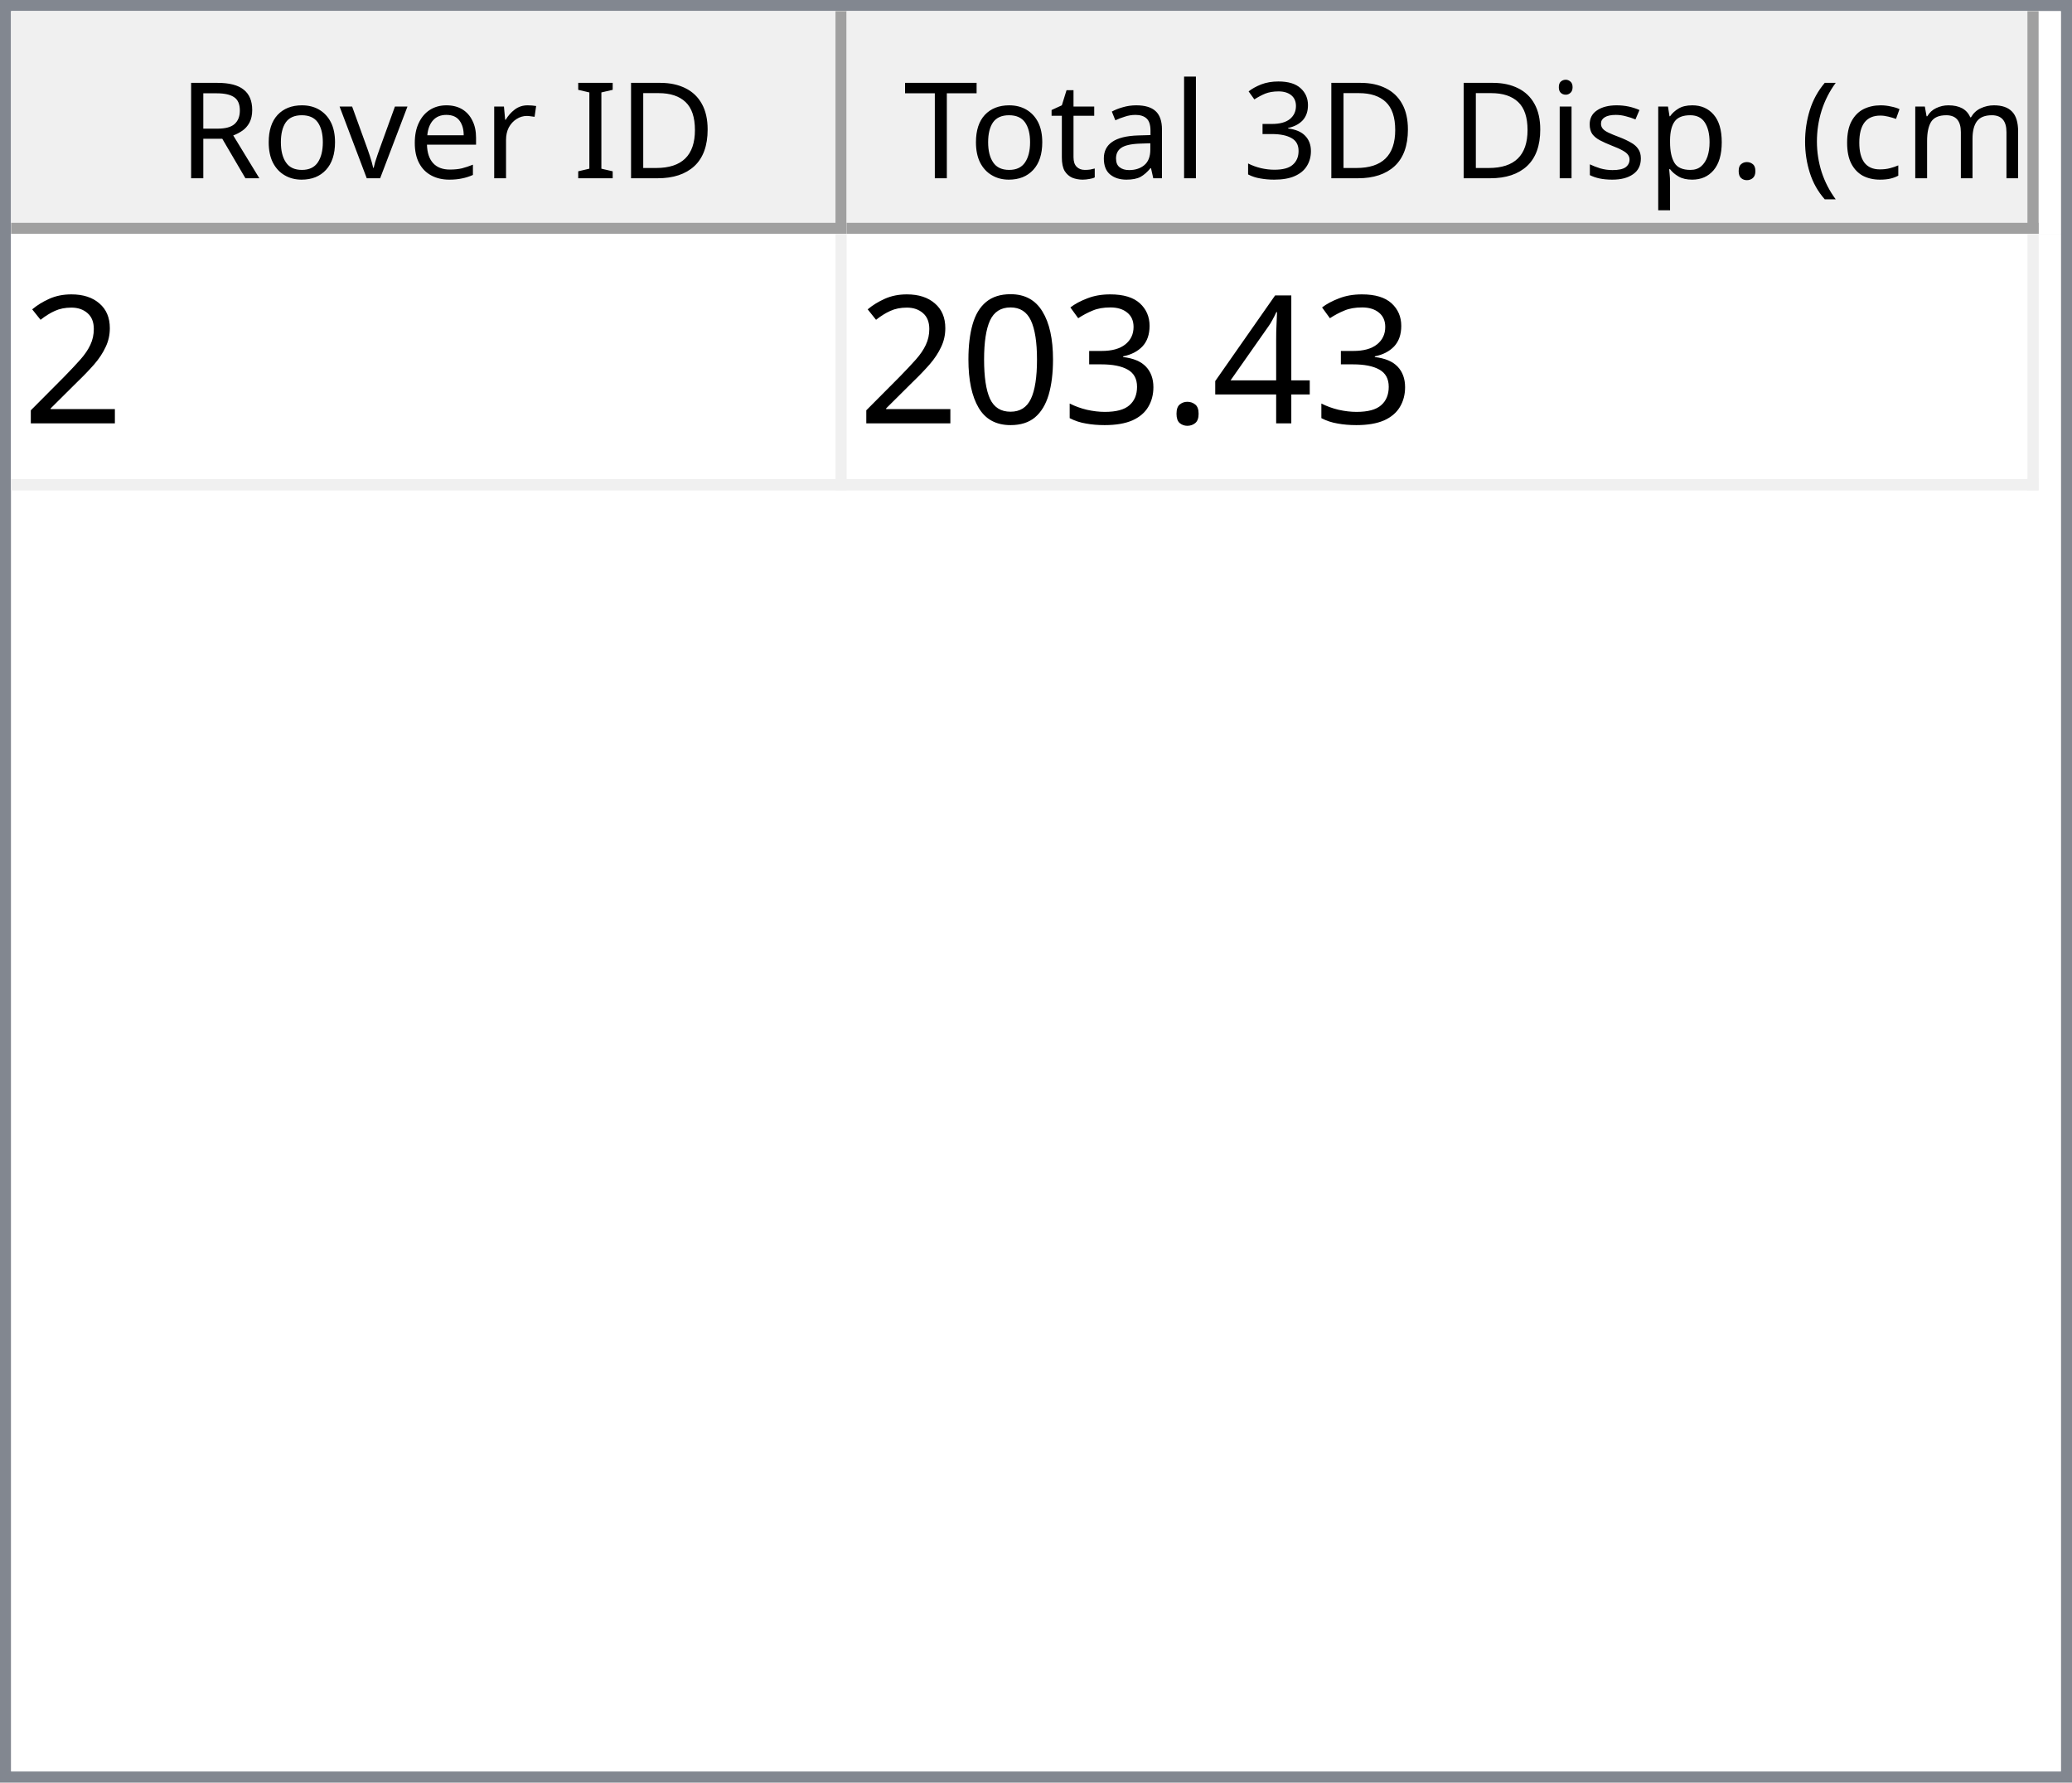
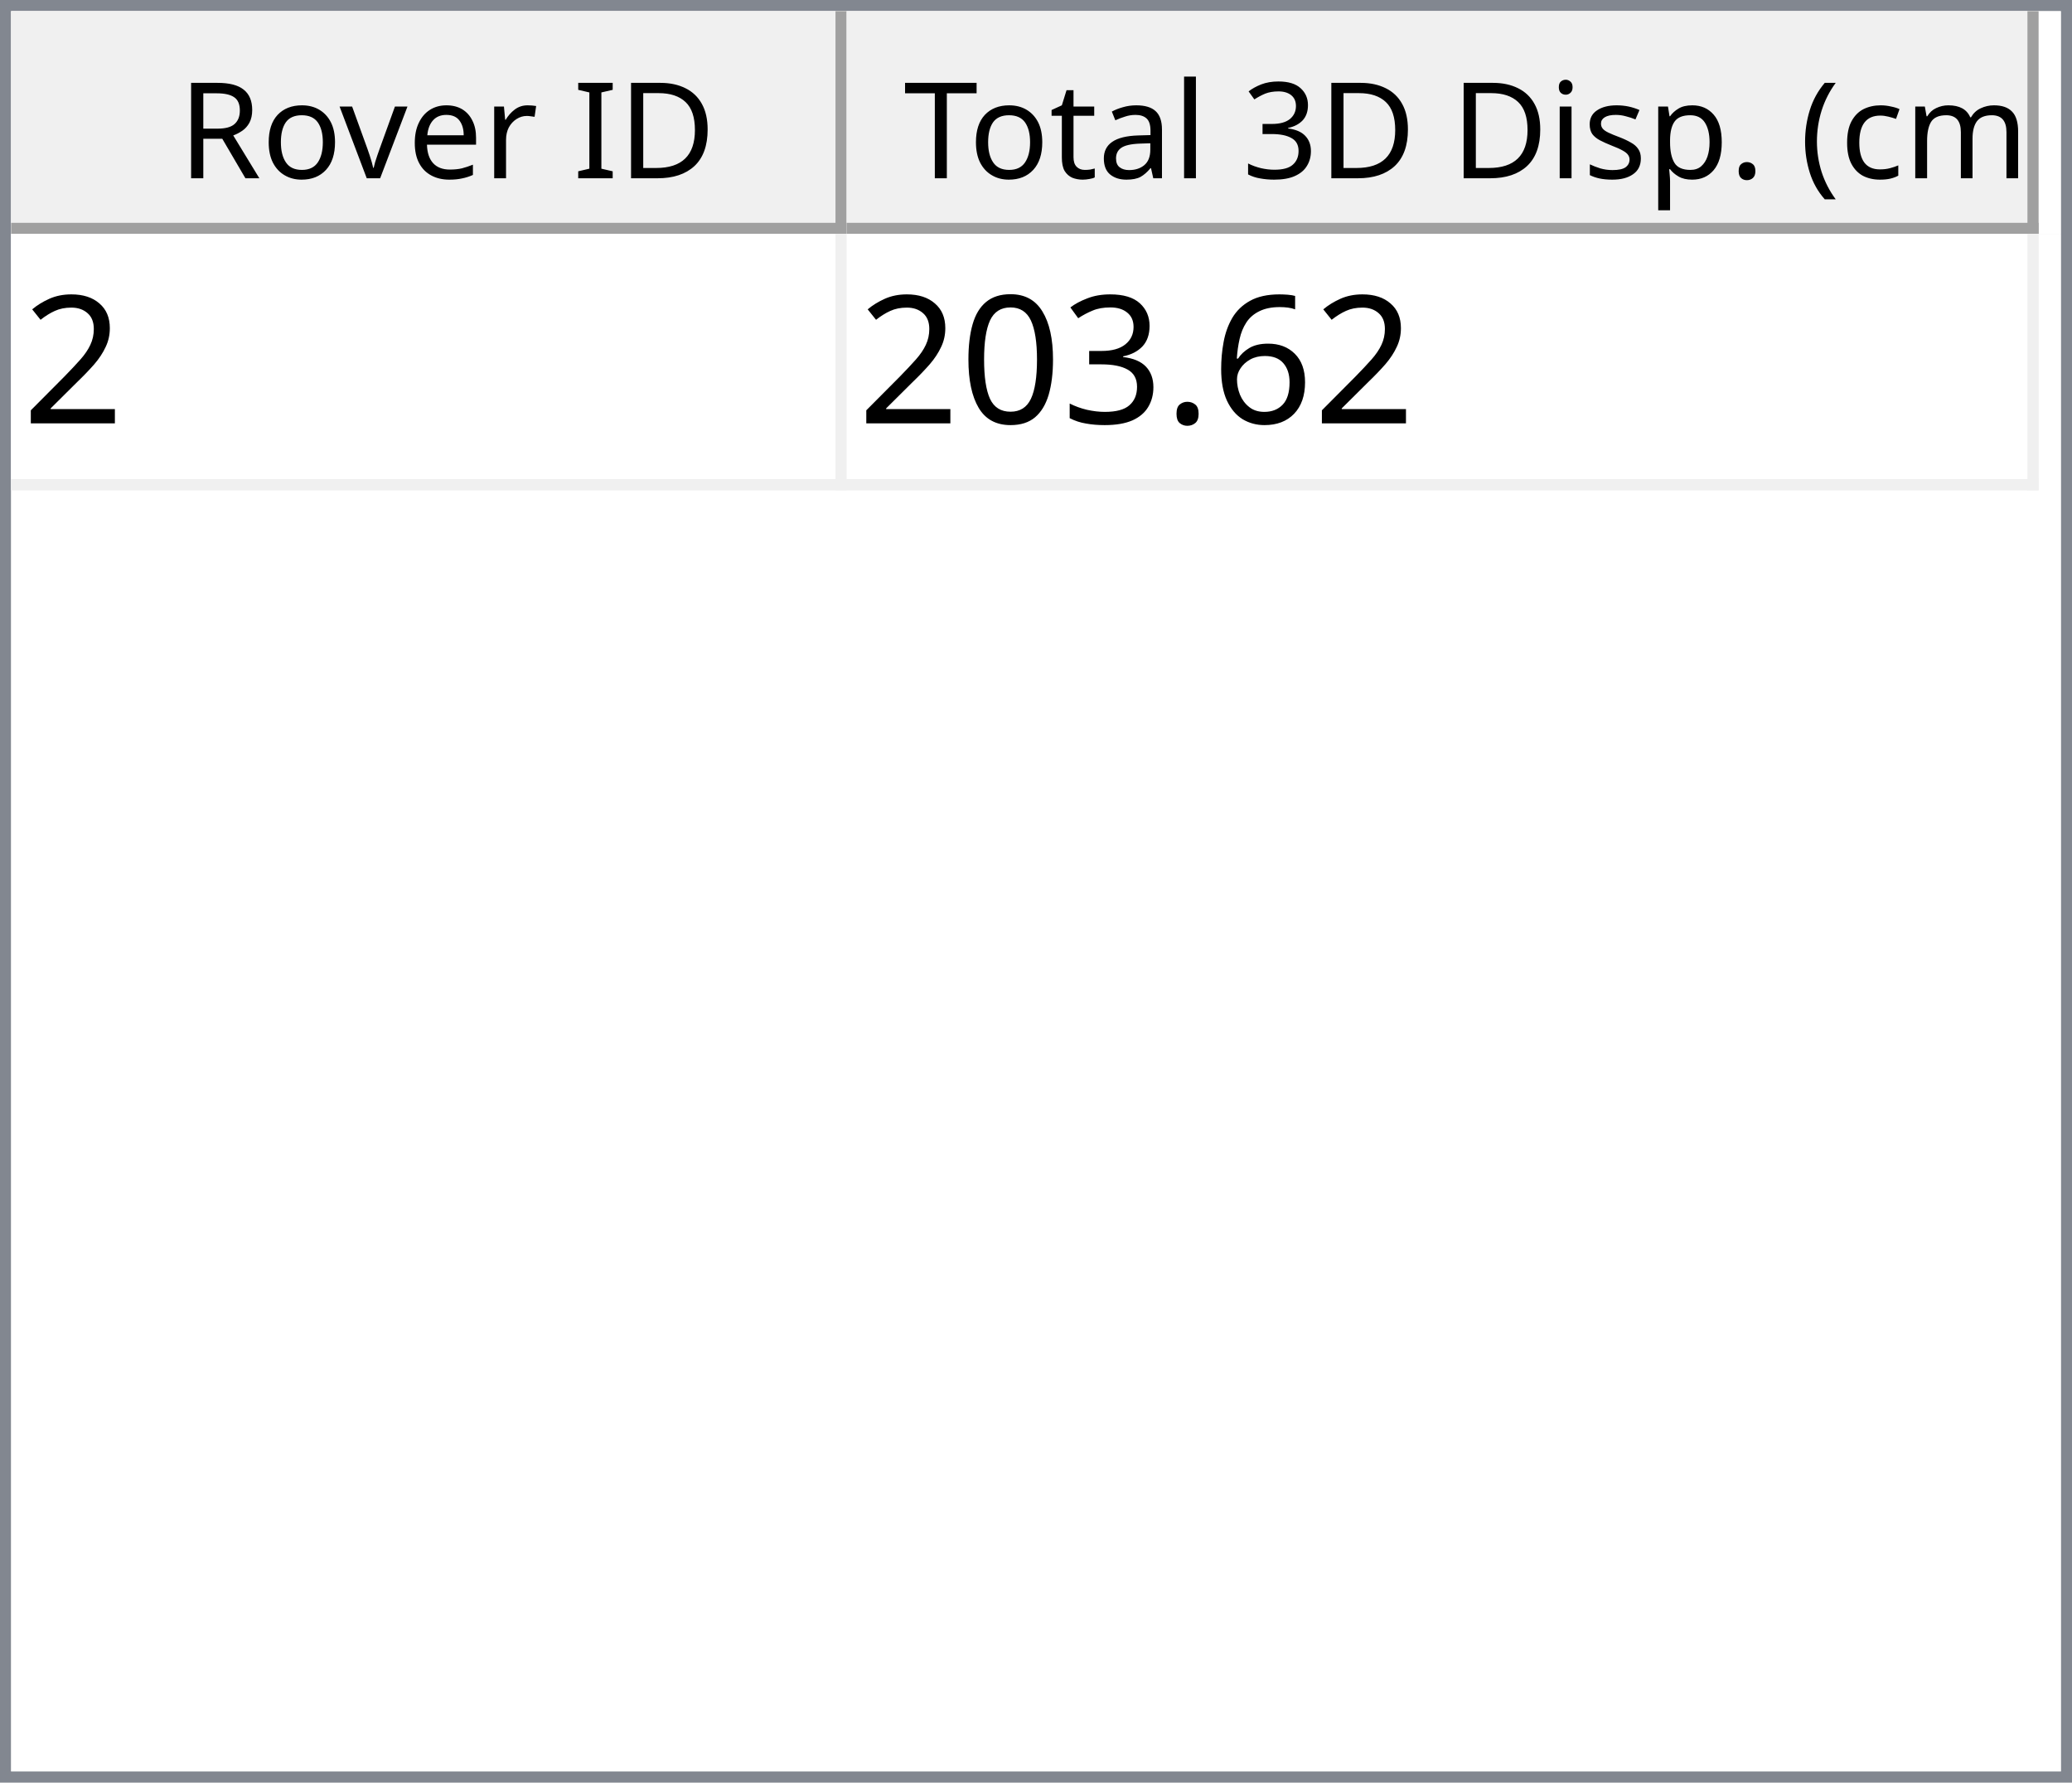
<svg xmlns="http://www.w3.org/2000/svg" style="fill-opacity:1; color-rendering:auto; color-interpolation:auto; text-rendering:auto; stroke:black; stroke-linecap:square; stroke-miterlimit:10; shape-rendering:auto; stroke-opacity:1; fill:black; stroke-dasharray:none; font-weight:normal; stroke-width:1; font-family:'Dialog'; font-style:normal; stroke-linejoin:miter; font-size:12px; stroke-dashoffset:0; image-rendering:auto;" width="186" height="160">
  <defs id="genericDefs" />
  <g>
    <defs id="defs1">
      <clipPath clipPathUnits="userSpaceOnUse" id="clipPath1">
        <path d="M0 0 L186 0 L186 160 L0 160 L0 0 Z" />
      </clipPath>
      <clipPath clipPathUnits="userSpaceOnUse" id="clipPath2">
        <path d="M0 0 L0 160 L186 160 L186 0 Z" />
      </clipPath>
      <clipPath clipPathUnits="userSpaceOnUse" id="clipPath3">
        <path d="M0 0 L0 20 L184 20 L184 0 Z" />
      </clipPath>
      <clipPath clipPathUnits="userSpaceOnUse" id="clipPath4">
        <path d="M0 0 L0 20 L75 20 L75 0 Z" />
      </clipPath>
      <clipPath clipPathUnits="userSpaceOnUse" id="clipPath5">
        <path d="M1 1 L1 19 L74 19 L74 1 Z" />
      </clipPath>
      <clipPath clipPathUnits="userSpaceOnUse" id="clipPath6">
        <path d="M0 0 L0 18 L73 18 L73 0 Z" />
      </clipPath>
      <clipPath clipPathUnits="userSpaceOnUse" id="clipPath7">
        <path d="M-0.5 -0.5 L-0.5 19.5 L74.5 19.5 L74.5 -0.5 Z" />
      </clipPath>
      <clipPath clipPathUnits="userSpaceOnUse" id="clipPath8">
        <path d="M0 0 L0 20 L107 20 L107 0 Z" />
      </clipPath>
      <clipPath clipPathUnits="userSpaceOnUse" id="clipPath9">
        <path d="M1 1 L1 19 L106 19 L106 1 Z" />
      </clipPath>
      <clipPath clipPathUnits="userSpaceOnUse" id="clipPath10">
        <path d="M0 0 L0 18 L105 18 L105 0 Z" />
      </clipPath>
      <clipPath clipPathUnits="userSpaceOnUse" id="clipPath11">
        <path d="M-0.5 -0.5 L-0.5 19.5 L106.5 19.5 L106.5 -0.5 Z" />
      </clipPath>
      <clipPath clipPathUnits="userSpaceOnUse" id="clipPath12">
        <path d="M0 0 L0 138 L184 138 L184 0 Z" />
      </clipPath>
      <clipPath clipPathUnits="userSpaceOnUse" id="clipPath13">
        <path d="M0 0 L0 23 L182 23 L182 0 Z" />
      </clipPath>
      <clipPath clipPathUnits="userSpaceOnUse" id="clipPath14">
        <path d="M-0.5 -0.5 L-0.5 22.5 L181.5 22.5 L181.5 -0.5 Z" />
      </clipPath>
      <clipPath clipPathUnits="userSpaceOnUse" id="clipPath15">
        <path d="M0 0 L0 22 L74 22 L74 0 Z" />
      </clipPath>
      <clipPath clipPathUnits="userSpaceOnUse" id="clipPath16">
        <path d="M0 0 L0 22 L106 22 L106 0 Z" />
      </clipPath>
      <font horiz-adv-x="64.551" id="font1">
        <font-face ascent="107.91" descent="25.098" units-per-em="100" style="font-style:normal; font-family:Segoe UI; font-weight:normal;" />
        <missing-glyph horiz-adv-x="64.551" d="M8.109 0 L8.109 68.266 L56.453 68.266 L56.453 0 L8.109 0 ZM15.328 7.234 L49.219 7.234 L49.219 61.031 L15.328 61.031 L15.328 7.234 Z" />
        <glyph unicode="D" horiz-adv-x="70.117" d="M9.188 0 L9.188 70.016 L28.516 70.016 Q65.531 70.016 65.531 35.891 Q65.531 19.672 55.25 9.836 Q44.969 0 27.734 0 L9.188 0 ZM17.391 62.594 L17.391 7.422 L27.828 7.422 Q41.609 7.422 49.273 14.797 Q56.938 22.172 56.938 35.688 Q56.938 62.594 28.328 62.594 L17.391 62.594 Z" />
        <glyph unicode="I" horiz-adv-x="26.611" d="M17.391 0 L9.188 0 L9.188 70.016 L17.391 70.016 L17.391 0 Z" />
        <glyph unicode=" " horiz-adv-x="27.393" d="" />
        <glyph unicode="r" horiz-adv-x="34.766" d="M34.188 41.891 Q32.078 43.5 28.125 43.5 Q23 43.5 19.555 38.672 Q16.109 33.844 16.109 25.484 L16.109 0 L8.109 0 L8.109 50 L16.109 50 L16.109 39.703 L16.312 39.703 Q18.016 44.969 21.531 47.922 Q25.047 50.875 29.391 50.875 Q32.516 50.875 34.188 50.203 L34.188 41.891 Z" />
        <glyph unicode="e" horiz-adv-x="52.295" d="M48.297 23 L12.984 23 Q13.188 14.656 17.484 10.109 Q21.781 5.562 29.297 5.562 Q37.75 5.562 44.828 11.141 L44.828 3.609 Q38.234 -1.172 27.391 -1.172 Q16.797 -1.172 10.742 5.641 Q4.688 12.453 4.688 24.812 Q4.688 36.469 11.305 43.82 Q17.922 51.172 27.734 51.172 Q37.547 51.172 42.922 44.828 Q48.297 38.484 48.297 27.203 L48.297 23 ZM40.094 29.781 Q40.047 36.719 36.75 40.578 Q33.453 44.438 27.594 44.438 Q21.922 44.438 17.969 40.383 Q14.016 36.328 13.094 29.781 L40.094 29.781 Z" />
        <glyph unicode="v" horiz-adv-x="47.9" d="M47.406 50 L27.484 0 L19.625 0 L0.688 50 L9.469 50 L22.172 13.672 Q23.578 9.672 23.922 6.688 L24.125 6.688 Q24.609 10.453 25.688 13.484 L38.969 50 L47.406 50 Z" />
        <glyph unicode="o" horiz-adv-x="58.594" d="M29 -1.172 Q17.922 -1.172 11.305 5.836 Q4.688 12.844 4.688 24.422 Q4.688 37.016 11.57 44.094 Q18.453 51.172 30.172 51.172 Q41.359 51.172 47.633 44.289 Q53.906 37.406 53.906 25.203 Q53.906 13.234 47.141 6.031 Q40.375 -1.172 29 -1.172 ZM29.594 44.438 Q21.875 44.438 17.383 39.188 Q12.891 33.938 12.891 24.703 Q12.891 15.828 17.43 10.695 Q21.969 5.562 29.594 5.562 Q37.359 5.562 41.531 10.594 Q45.703 15.625 45.703 24.906 Q45.703 34.281 41.531 39.359 Q37.359 44.438 29.594 44.438 Z" />
        <glyph unicode="R" horiz-adv-x="59.814" d="M59.375 0 L49.609 0 L37.891 19.625 Q36.281 22.359 34.766 24.289 Q33.25 26.219 31.664 27.438 Q30.078 28.656 28.25 29.219 Q26.422 29.781 24.125 29.781 L17.391 29.781 L17.391 0 L9.188 0 L9.188 70.016 L30.078 70.016 Q34.672 70.016 38.555 68.867 Q42.438 67.719 45.289 65.375 Q48.141 63.031 49.758 59.547 Q51.375 56.062 51.375 51.375 Q51.375 47.703 50.273 44.656 Q49.172 41.609 47.148 39.211 Q45.125 36.812 42.266 35.133 Q39.406 33.453 35.844 32.516 L35.844 32.328 Q37.594 31.547 38.891 30.547 Q40.188 29.547 41.359 28.18 Q42.531 26.812 43.68 25.078 Q44.828 23.344 46.234 21.047 L59.375 0 ZM17.391 62.594 L17.391 37.203 L28.516 37.203 Q31.594 37.203 34.203 38.133 Q36.812 39.062 38.719 40.797 Q40.625 42.531 41.703 45.047 Q42.781 47.562 42.781 50.688 Q42.781 56.297 39.141 59.445 Q35.5 62.594 28.609 62.594 L17.391 62.594 Z" />
        <glyph unicode=")" horiz-adv-x="30.176" d="M8.297 -15.922 L1.172 -15.922 Q16.406 2.344 16.406 26.812 Q16.406 51.469 1.078 70.016 L8.297 70.016 Q23.531 52.156 23.531 26.703 Q23.531 1.375 8.297 -15.922 Z" />
        <glyph unicode="m" horiz-adv-x="86.133" d="M79.109 0 L71.094 0 L71.094 28.719 Q71.094 37.016 68.531 40.727 Q65.969 44.438 59.906 44.438 Q54.781 44.438 51.195 39.75 Q47.609 35.062 47.609 28.516 L47.609 0 L39.594 0 L39.594 29.688 Q39.594 44.438 28.219 44.438 Q22.953 44.438 19.531 40.016 Q16.109 35.594 16.109 28.516 L16.109 0 L8.109 0 L8.109 50 L16.109 50 L16.109 42.094 L16.312 42.094 Q21.625 51.172 31.844 51.172 Q36.969 51.172 40.773 48.312 Q44.578 45.453 46 40.828 Q51.562 51.172 62.594 51.172 Q79.109 51.172 79.109 30.812 L79.109 0 Z" />
        <glyph unicode="c" horiz-adv-x="46.191" d="M42.188 2.297 Q36.422 -1.172 28.516 -1.172 Q17.828 -1.172 11.258 5.789 Q4.688 12.75 4.688 23.828 Q4.688 36.188 11.766 43.68 Q18.844 51.172 30.672 51.172 Q37.25 51.172 42.281 48.734 L42.281 40.531 Q36.719 44.438 30.375 44.438 Q22.703 44.438 17.797 38.945 Q12.891 33.453 12.891 24.516 Q12.891 15.719 17.508 10.641 Q22.125 5.562 29.891 5.562 Q36.422 5.562 42.188 9.906 L42.188 2.297 Z" />
        <glyph unicode="(" horiz-adv-x="30.176" d="M29.109 -15.922 L21.969 -15.922 Q6.844 1.375 6.844 26.703 Q6.844 52.156 21.969 70.016 L29.203 70.016 Q13.875 51.469 13.875 26.812 Q13.875 2.344 29.109 -15.922 Z" />
        <glyph unicode="." horiz-adv-x="21.68" d="M10.891 -1.078 Q8.641 -1.078 7.055 0.539 Q5.469 2.156 5.469 4.391 Q5.469 6.641 7.055 8.273 Q8.641 9.906 10.891 9.906 Q13.188 9.906 14.797 8.273 Q16.406 6.641 16.406 4.391 Q16.406 2.156 14.797 0.539 Q13.188 -1.078 10.891 -1.078 Z" />
        <glyph unicode="p" horiz-adv-x="58.789" d="M16.312 7.234 L16.109 7.234 L16.109 -23 L8.109 -23 L8.109 50 L16.109 50 L16.109 41.219 L16.312 41.219 Q22.219 51.172 33.594 51.172 Q43.266 51.172 48.688 44.461 Q54.109 37.75 54.109 26.469 Q54.109 13.922 48 6.375 Q41.891 -1.172 31.297 -1.172 Q21.578 -1.172 16.312 7.234 ZM16.109 27.391 L16.109 20.406 Q16.109 14.203 20.141 9.883 Q24.172 5.562 30.375 5.562 Q37.641 5.562 41.773 11.133 Q45.906 16.703 45.906 26.609 Q45.906 34.969 42.047 39.703 Q38.188 44.438 31.594 44.438 Q24.609 44.438 20.359 39.578 Q16.109 34.719 16.109 27.391 Z" />
        <glyph unicode="s" horiz-adv-x="42.432" d="M5.078 1.812 L5.078 10.406 Q11.625 5.562 19.484 5.562 Q30.031 5.562 30.031 12.594 Q30.031 14.594 29.125 15.992 Q28.219 17.391 26.68 18.461 Q25.141 19.531 23.07 20.383 Q21 21.234 18.609 22.172 Q15.281 23.484 12.766 24.828 Q10.25 26.172 8.57 27.859 Q6.891 29.547 6.031 31.695 Q5.172 33.844 5.172 36.719 Q5.172 40.234 6.789 42.945 Q8.406 45.656 11.086 47.484 Q13.766 49.312 17.211 50.242 Q20.656 51.172 24.312 51.172 Q30.812 51.172 35.938 48.922 L35.938 40.828 Q30.422 44.438 23.25 44.438 Q21 44.438 19.195 43.922 Q17.391 43.406 16.094 42.477 Q14.797 41.547 14.086 40.258 Q13.375 38.969 13.375 37.406 Q13.375 35.453 14.086 34.133 Q14.797 32.812 16.164 31.789 Q17.531 30.766 19.484 29.938 Q21.438 29.109 23.922 28.125 Q27.25 26.859 29.883 25.516 Q32.516 24.172 34.375 22.484 Q36.234 20.797 37.234 18.602 Q38.234 16.406 38.234 13.375 Q38.234 9.672 36.602 6.938 Q34.969 4.203 32.234 2.398 Q29.5 0.594 25.93 -0.289 Q22.359 -1.172 18.453 -1.172 Q10.75 -1.172 5.078 1.812 Z" />
        <glyph unicode="i" horiz-adv-x="24.219" d="M12.203 62.703 Q10.062 62.703 8.547 64.164 Q7.031 65.625 7.031 67.875 Q7.031 70.125 8.547 71.609 Q10.062 73.094 12.203 73.094 Q14.406 73.094 15.945 71.609 Q17.484 70.125 17.484 67.875 Q17.484 65.719 15.945 64.211 Q14.406 62.703 12.203 62.703 ZM16.109 0 L8.109 0 L8.109 50 L16.109 50 L16.109 0 Z" />
        <glyph unicode="3" horiz-adv-x="53.906" d="M46.531 19.828 Q46.531 15.094 44.75 11.211 Q42.969 7.328 39.719 4.57 Q36.469 1.812 31.93 0.297 Q27.391 -1.219 21.922 -1.219 Q11.922 -1.219 6 2.594 L6 11.188 Q13.094 5.609 22.219 5.609 Q25.875 5.609 28.828 6.539 Q31.781 7.469 33.906 9.227 Q36.031 10.984 37.18 13.477 Q38.328 15.969 38.328 19.094 Q38.328 32.812 18.797 32.812 L12.984 32.812 L12.984 39.594 L18.5 39.594 Q35.797 39.594 35.797 52.484 Q35.797 64.406 22.609 64.406 Q15.188 64.406 8.688 59.422 L8.688 67.188 Q15.375 71.188 24.609 71.188 Q29 71.188 32.57 69.969 Q36.141 68.75 38.68 66.555 Q41.219 64.359 42.609 61.281 Q44 58.203 44 54.5 Q44 40.672 30.031 36.719 L30.031 36.531 Q33.594 36.141 36.625 34.797 Q39.656 33.453 41.852 31.305 Q44.047 29.156 45.289 26.25 Q46.531 23.344 46.531 19.828 Z" />
        <glyph unicode="l" horiz-adv-x="24.219" d="M16.109 0 L8.109 0 L8.109 74.031 L16.109 74.031 L16.109 0 Z" />
        <glyph unicode="a" horiz-adv-x="50.879" d="M43.891 0 L35.891 0 L35.891 7.812 L35.688 7.812 Q30.469 -1.172 20.312 -1.172 Q12.844 -1.172 8.617 2.781 Q4.391 6.734 4.391 13.281 Q4.391 27.297 20.906 29.594 L35.891 31.688 Q35.891 44.438 25.594 44.438 Q16.547 44.438 9.281 38.281 L9.281 46.484 Q16.656 51.172 26.266 51.172 Q43.891 51.172 43.891 32.516 L43.891 0 ZM35.891 25.297 L23.828 23.641 Q18.266 22.859 15.43 20.875 Q12.594 18.891 12.594 13.875 Q12.594 10.203 15.211 7.883 Q17.828 5.562 22.172 5.562 Q28.125 5.562 32.008 9.742 Q35.891 13.922 35.891 20.312 L35.891 25.297 Z" />
        <glyph unicode="t" horiz-adv-x="33.887" d="M31.297 0.484 Q28.469 -1.078 23.828 -1.078 Q10.688 -1.078 10.688 13.578 L10.688 43.172 L2.094 43.172 L2.094 50 L10.688 50 L10.688 62.203 L18.703 64.797 L18.703 50 L31.297 50 L31.297 43.172 L18.703 43.172 L18.703 14.984 Q18.703 9.969 20.414 7.82 Q22.125 5.672 26.078 5.672 Q29.109 5.672 31.297 7.328 L31.297 0.484 Z" />
        <glyph unicode="T" horiz-adv-x="52.393" d="M50.594 62.594 L30.375 62.594 L30.375 0 L22.172 0 L22.172 62.594 L2 62.594 L2 70.016 L50.594 70.016 L50.594 62.594 Z" />
      </font>
      <font horiz-adv-x="75.0" id="font2">
        <font-face ascent="100.537" descent="21.973" units-per-em="100" style="font-style:normal; font-family:sans-serif; font-weight:normal;" />
        <missing-glyph horiz-adv-x="75.0" d="M12.5 0 L12.5 62.5 L62.5 62.5 L62.5 0 L12.5 0 ZM14.062 1.562 L60.938 1.562 L60.938 60.938 L14.062 60.938 L14.062 1.562 Z" />
        <glyph unicode="2" horiz-adv-x="55.615" d="M50.344 8.453 L50.344 0 L3.031 0 Q2.938 3.172 4.047 6.109 Q5.859 10.938 9.836 15.625 Q13.812 20.312 21.344 26.469 Q33.016 36.031 37.117 41.625 Q41.219 47.219 41.219 52.203 Q41.219 57.422 37.477 61.008 Q33.734 64.594 27.734 64.594 Q21.391 64.594 17.578 60.789 Q13.766 56.984 13.719 50.25 L4.688 51.172 Q5.609 61.281 11.664 66.578 Q17.719 71.875 27.938 71.875 Q38.234 71.875 44.242 66.164 Q50.25 60.453 50.25 52 Q50.25 47.703 48.492 43.555 Q46.734 39.406 42.656 34.812 Q38.578 30.219 29.109 22.219 Q21.188 15.578 18.945 13.211 Q16.703 10.844 15.234 8.453 L50.344 8.453 Z" />
-         <glyph unicode="4" horiz-adv-x="55.615" d="M32.328 0 L32.328 17.141 L1.266 17.141 L1.266 25.203 L33.938 71.578 L41.109 71.578 L41.109 25.203 L50.781 25.203 L50.781 17.141 L41.109 17.141 L41.109 0 L32.328 0 ZM32.328 25.203 L32.328 57.469 L9.906 25.203 L32.328 25.203 Z" />
+         <glyph unicode="6" horiz-adv-x="55.615" d="M49.75 54.047 L41.016 53.375 Q39.844 58.547 37.703 60.891 Q34.125 64.656 28.906 64.656 Q24.703 64.656 21.531 62.312 Q17.391 59.281 14.992 53.469 Q12.594 47.656 12.5 36.922 Q15.672 41.75 20.266 44.094 Q24.859 46.438 29.891 46.438 Q38.672 46.438 44.852 39.969 Q51.031 33.5 51.031 23.25 Q51.031 16.5 48.125 10.719 Q45.219 4.938 40.141 1.859 Q35.062 -1.219 28.609 -1.219 Q17.625 -1.219 10.695 6.859 Q3.766 14.938 3.766 33.5 Q3.766 54.25 11.422 63.672 Q18.109 71.875 29.438 71.875 Q37.891 71.875 43.289 67.141 Q48.688 62.406 49.75 54.047 ZM13.875 23.188 Q13.875 18.656 15.797 14.508 Q17.719 10.359 21.188 8.18 Q24.656 6 28.469 6 Q34.031 6 38.039 10.492 Q42.047 14.984 42.047 22.703 Q42.047 30.125 38.086 34.398 Q34.125 38.672 28.125 38.672 Q22.172 38.672 18.023 34.398 Q13.875 30.125 13.875 23.188 Z" />
        <glyph unicode="." horiz-adv-x="27.783" d="M9.078 0 L9.078 10.016 L19.094 10.016 L19.094 0 L9.078 0 Z" />
        <glyph unicode="3" horiz-adv-x="55.615" d="M4.203 18.891 L12.984 20.062 Q14.5 12.594 18.141 9.297 Q21.781 6 27 6 Q33.203 6 37.477 10.297 Q41.75 14.594 41.75 20.953 Q41.75 27 37.797 30.93 Q33.844 34.859 27.734 34.859 Q25.25 34.859 21.531 33.891 L22.516 41.609 Q23.391 41.5 23.922 41.5 Q29.547 41.5 34.039 44.43 Q38.531 47.359 38.531 53.469 Q38.531 58.297 35.258 61.477 Q31.984 64.656 26.812 64.656 Q21.688 64.656 18.266 61.43 Q14.844 58.203 13.875 51.766 L5.078 53.328 Q6.688 62.156 12.398 67.016 Q18.109 71.875 26.609 71.875 Q32.469 71.875 37.398 69.359 Q42.328 66.844 44.945 62.5 Q47.562 58.156 47.562 53.266 Q47.562 48.641 45.07 44.828 Q42.578 41.016 37.703 38.766 Q44.047 37.312 47.562 32.695 Q51.078 28.078 51.078 21.141 Q51.078 11.766 44.242 5.25 Q37.406 -1.266 26.953 -1.266 Q17.531 -1.266 11.305 4.352 Q5.078 9.969 4.203 18.891 Z" />
        <glyph unicode="0" horiz-adv-x="55.615" d="M4.156 35.297 Q4.156 48 6.766 55.742 Q9.375 63.484 14.523 67.68 Q19.672 71.875 27.484 71.875 Q33.25 71.875 37.594 69.555 Q41.938 67.234 44.773 62.867 Q47.609 58.5 49.219 52.227 Q50.828 45.953 50.828 35.297 Q50.828 22.703 48.242 14.969 Q45.656 7.234 40.508 3.008 Q35.359 -1.219 27.484 -1.219 Q17.141 -1.219 11.234 6.203 Q4.156 15.141 4.156 35.297 ZM13.188 35.297 Q13.188 17.672 17.312 11.836 Q21.438 6 27.484 6 Q33.547 6 37.672 11.859 Q41.797 17.719 41.797 35.297 Q41.797 52.984 37.672 58.789 Q33.547 64.594 27.391 64.594 Q21.344 64.594 17.719 59.469 Q13.188 52.938 13.188 35.297 Z" />
      </font>
    </defs>
    <g style="fill:white; stroke:white;">
      <rect x="0" y="0" width="186" style="clip-path:url(#clipPath1); stroke:none;" height="160" />
    </g>
    <g style="fill:white; text-rendering:optimizeSpeed; color-rendering:optimizeSpeed; image-rendering:optimizeSpeed; shape-rendering:crispEdges; stroke:white; color-interpolation:sRGB;">
      <rect x="0" width="186" height="160" y="0" style="stroke:none;" />
      <path style="stroke:none;" d="M0 160 L186 160 L186 0 L0 0 Z" />
    </g>
    <g style="fill:rgb(240,240,240); font-family:'Segoe UI'; stroke:rgb(240,240,240);">
      <rect x="0" y="0" width="186" style="clip-path:url(#clipPath2); stroke:none;" height="160" />
    </g>
    <g style="fill:rgb(130,135,144); font-family:'Segoe UI'; stroke:rgb(130,135,144);">
      <path d="M0 0 L186 0 L186 160 L0 160 L0 0 ZM1 1 L185 1 L185 159 L1 159 L1 1 Z" style="fill-rule:evenodd; clip-path:url(#clipPath2); stroke:none;" />
    </g>
    <g style="fill:white; font-family:'Segoe UI'; stroke:white;" transform="translate(1,1)">
      <rect x="0" y="0" width="184" style="clip-path:url(#clipPath3); stroke:none;" height="20" />
    </g>
    <g style="fill:rgb(240,240,240); font-family:'Segoe UI'; stroke:rgb(240,240,240);" transform="translate(1,1)">
      <rect x="0" y="0" width="75" style="clip-path:url(#clipPath4); stroke:none;" height="20" />
    </g>
    <g style="font-family:'Segoe UI';" transform="translate(2,2)">
      <text x="14" xml:space="preserve" y="14" style="clip-path:url(#clipPath6); stroke:none;">Rover ID</text>
    </g>
    <g style="fill:rgb(160,160,160); font-family:'Segoe UI'; stroke:rgb(160,160,160); stroke-linejoin:bevel;" transform="translate(1.5,1.5)">
      <line x1="74" x2="74" y1="0" style="fill:none; clip-path:url(#clipPath7);" y2="19" />
    </g>
    <g style="fill:rgb(160,160,160); font-family:'Segoe UI'; stroke:rgb(160,160,160); stroke-linejoin:bevel;" transform="matrix(1,0,0,1,1,1) translate(0.5,0.5)">
      <line x1="0" x2="74" y1="19" style="fill:none; clip-path:url(#clipPath7);" y2="19" />
    </g>
    <g style="fill:rgb(240,240,240); font-family:'Segoe UI'; stroke:rgb(240,240,240);" transform="translate(76,1)">
      <rect x="0" y="0" width="107" style="clip-path:url(#clipPath8); stroke:none;" height="20" />
    </g>
    <g style="font-family:'Segoe UI';" transform="translate(77,2)">
      <text x="1" xml:space="preserve" y="14" style="clip-path:url(#clipPath10); stroke:none;"> Total 3D Disp. (cm)</text>
    </g>
    <g style="fill:rgb(160,160,160); font-family:'Segoe UI'; stroke:rgb(160,160,160); stroke-linejoin:bevel;" transform="translate(76.5,1.5)">
      <line x1="106" x2="106" y1="0" style="fill:none; clip-path:url(#clipPath11);" y2="19" />
    </g>
    <g style="fill:rgb(160,160,160); font-family:'Segoe UI'; stroke:rgb(160,160,160); stroke-linejoin:bevel;" transform="matrix(1,0,0,1,76,1) translate(0.5,0.5)">
      <line x1="0" x2="106" y1="19" style="fill:none; clip-path:url(#clipPath11);" y2="19" />
    </g>
    <g style="fill:white; font-family:'Segoe UI'; stroke:white;" transform="translate(1,21)">
      <rect x="0" y="0" width="184" style="clip-path:url(#clipPath12); stroke:none;" height="138" />
    </g>
    <g style="fill:rgb(240,240,240); font-size:16px; font-family:sans-serif; stroke:rgb(240,240,240);" transform="translate(1,21)">
      <rect x="0" y="0" width="182" style="clip-path:url(#clipPath13); stroke:none;" height="23" />
      <line transform="translate(0.5,0.5)" x1="0" x2="181" y1="22" style="clip-path:url(#clipPath14); fill:none; stroke-linejoin:bevel;" y2="22" />
    </g>
    <g transform="matrix(1,0,0,1,1,21) translate(0.5,0.5)" style="fill:rgb(240,240,240); font-size:16px; font-family:sans-serif; stroke:rgb(240,240,240); stroke-linejoin:bevel;">
      <line x1="74" x2="74" y1="0" style="fill:none; clip-path:url(#clipPath14);" y2="22" />
    </g>
    <g transform="matrix(1,0,0,1,1,21) translate(0.5,0.5)" style="fill:rgb(240,240,240); font-size:16px; font-family:sans-serif; stroke:rgb(240,240,240); stroke-linejoin:bevel;">
      <line x1="181" x2="181" y1="0" style="fill:none; clip-path:url(#clipPath14);" y2="22" />
    </g>
    <g style="fill:white; font-size:16px; font-family:sans-serif; stroke:white;" transform="matrix(1,0,0,1,1,21)">
      <rect x="0" y="0" width="74" style="clip-path:url(#clipPath15); stroke:none;" height="22" />
      <text x="1" y="17" style="fill:black; clip-path:url(#clipPath15); stroke:none;" xml:space="preserve">2</text>
    </g>
    <g style="fill:white; font-size:16px; font-family:sans-serif; stroke:white;" transform="matrix(1,0,0,1,1,21) translate(75,0)">
      <rect x="0" y="0" width="106" style="clip-path:url(#clipPath16); stroke:none;" height="22" />
-       <text x="1" y="17" style="fill:black; clip-path:url(#clipPath16); stroke:none;" xml:space="preserve">203.43</text>
+       <text x="1" y="17" style="fill:black; clip-path:url(#clipPath16); stroke:none;" xml:space="preserve">203.62</text>
    </g>
  </g>
</svg>
